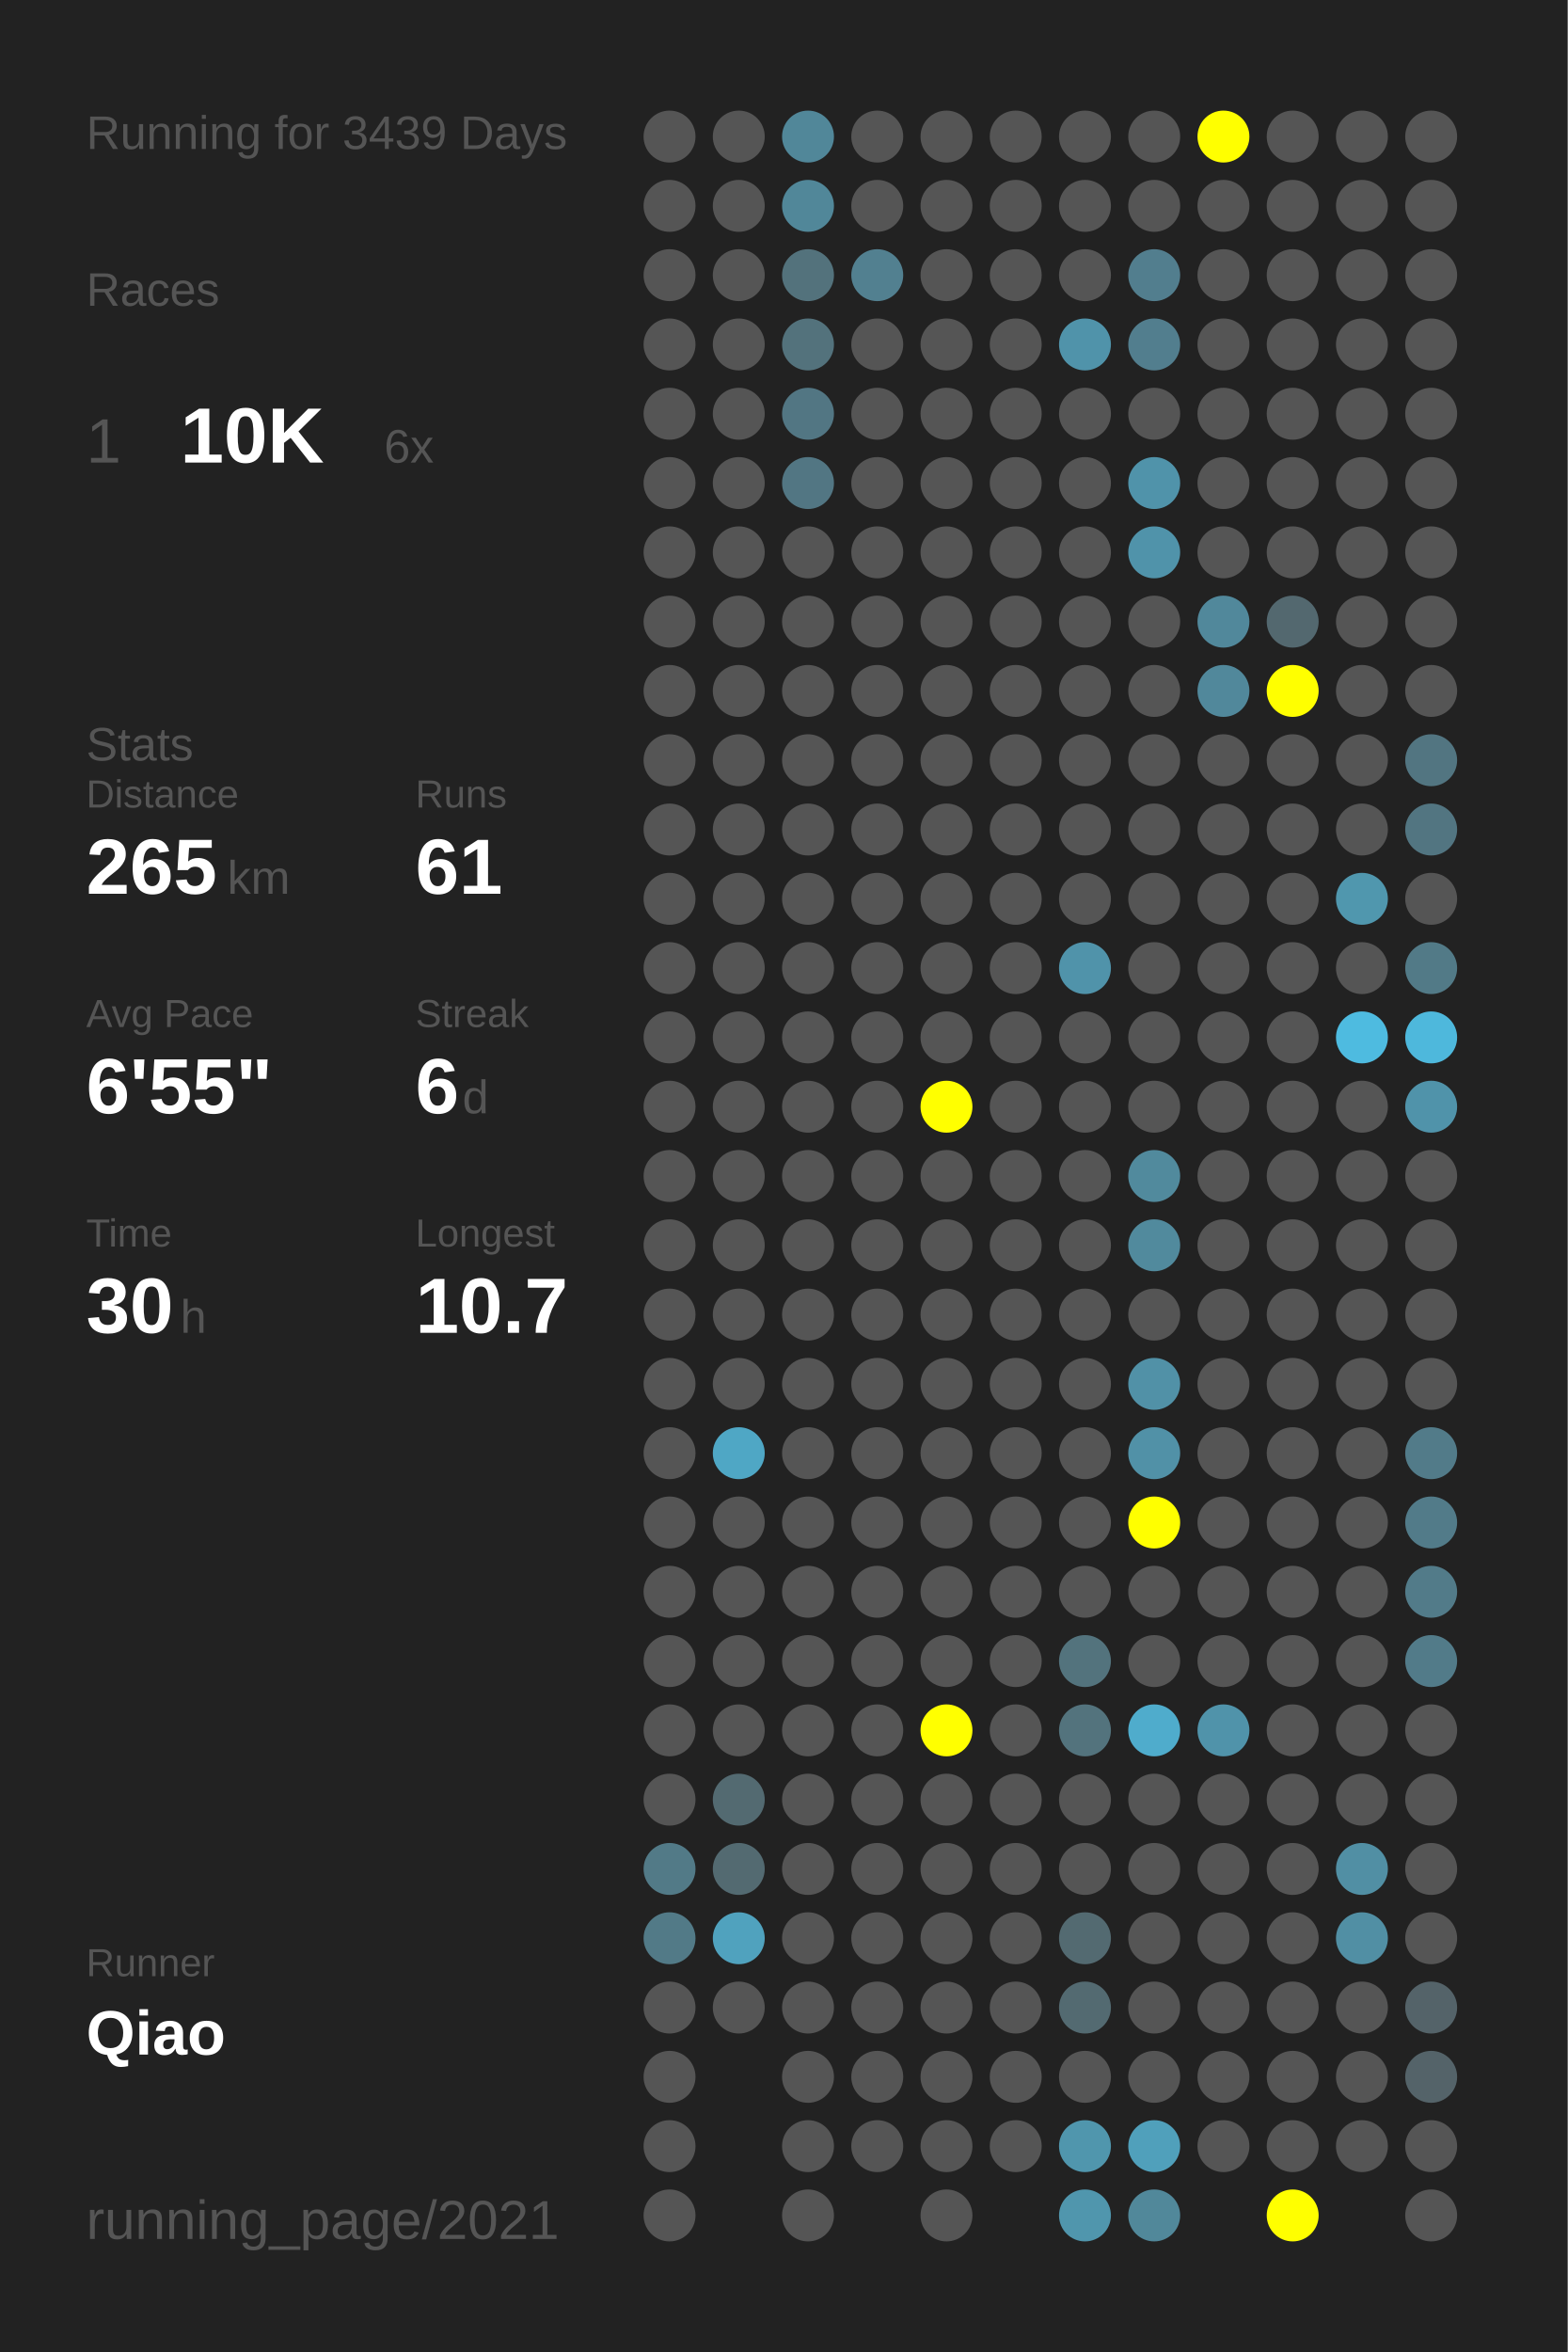
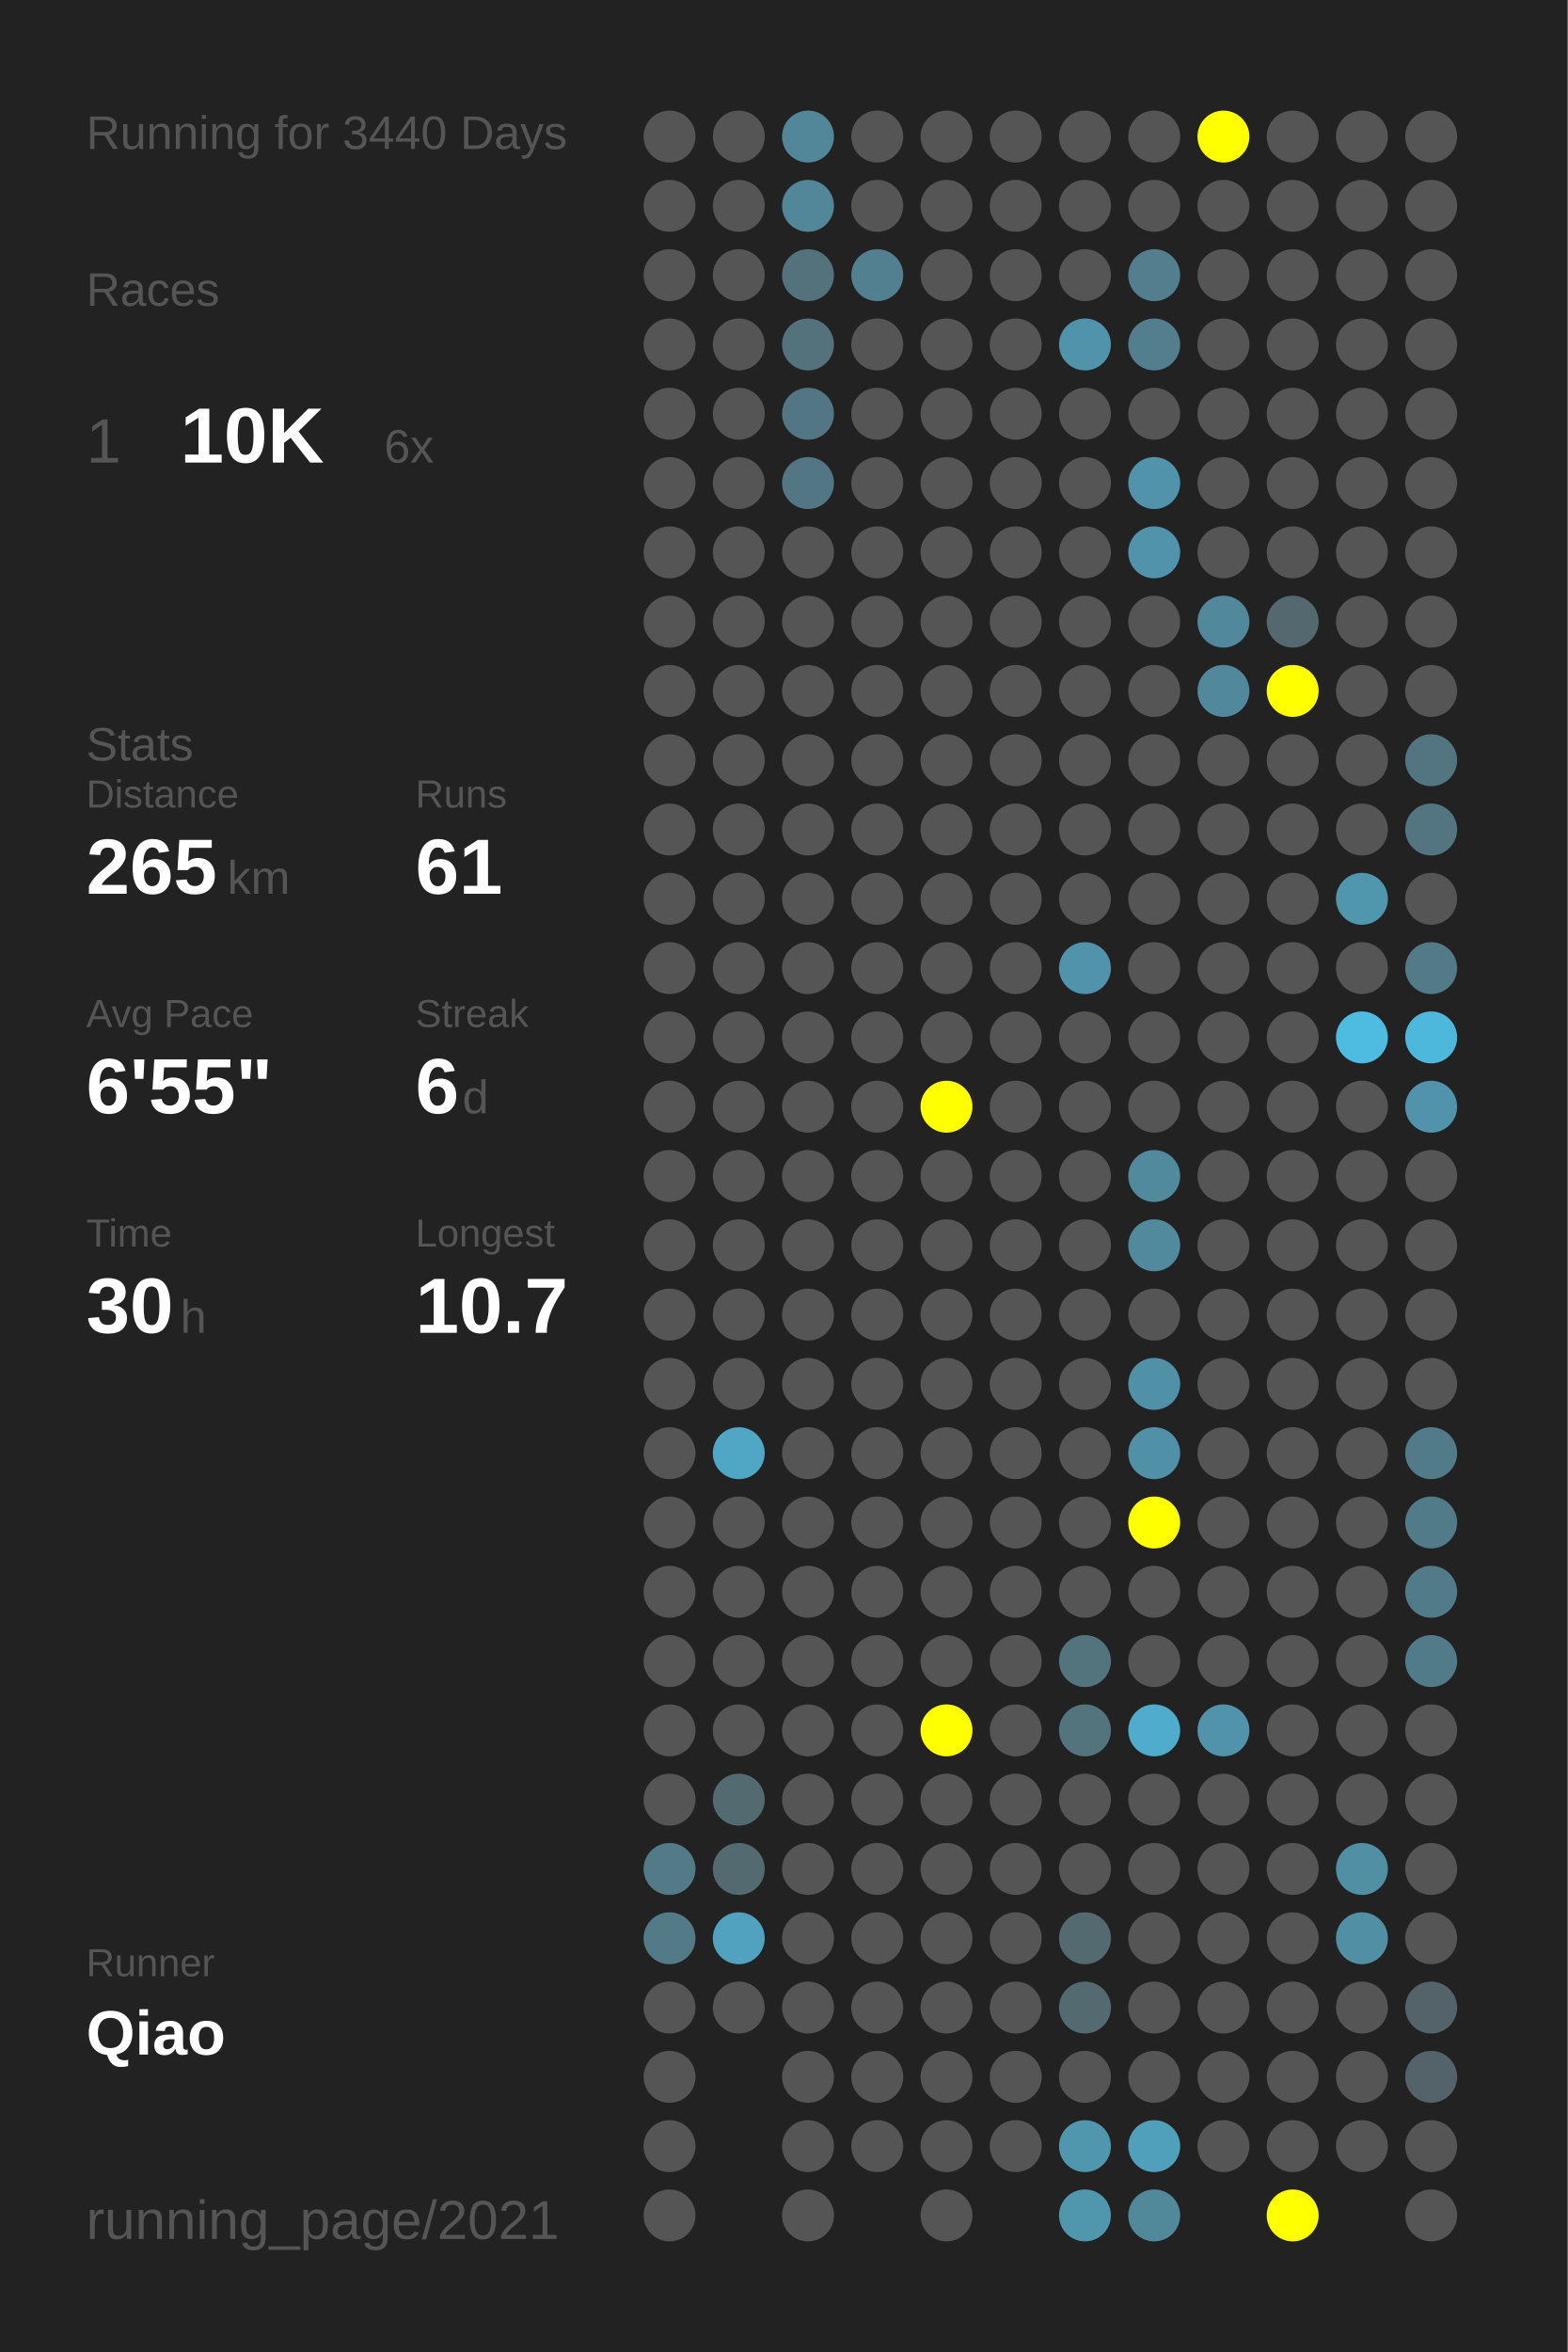
<svg xmlns="http://www.w3.org/2000/svg" baseProfile="full" height="300mm" version="1.1" viewBox="0,0,200,300" width="200mm">
  <defs />
  <rect fill="#222222" height="300" width="200" x="0" y="0" />
-   <text fill="#555555" style="font-size:6px; font-family:Arial;" x="11" y="19">Running for 3439 Days</text>
+   <text fill="#555555" style="font-size:6px; font-family:Arial;" x="11" y="19">Running for 3440 Days</text>
  <text fill="#555555" style="font-size:6px; font-family:Arial;" x="11" y="39">Races</text>
  <text fill="#555555" style="font-size:8px; font-family:Arial;" x="11" y="59">1</text>
  <text fill="#FFFFFF" style="font-size:10px; font-family:Arial; font-weight:bold;" x="23" y="59">10K</text>
  <text fill="#555555" style="font-size:6px; font-family:Arial;" x="49" y="59">6x</text>
  <text fill="#555555" style="font-size:6px; font-family:Arial;" x="11" y="97">Stats</text>
  <text fill="#555555" style="font-size:5px; font-family:Arial;" x="11" y="103">Distance</text>
  <text fill="#FFFFFF" style="font-size:10px; font-family:Arial; font-weight:bold;" x="11" y="114">265</text>
  <text fill="#555555" style="font-size:6px; font-family:Arial;" x="29" y="114">km</text>
  <text fill="#555555" style="font-size:5px; font-family:Arial;" x="53" y="103">Runs</text>
  <text fill="#FFFFFF" style="font-size:10px; font-family:Arial; font-weight:bold;" x="53" y="114">61</text>
  <text fill="#555555" style="font-size:5px; font-family:Arial;" x="11" y="131">Avg Pace</text>
  <text fill="#FFFFFF" style="font-size:10px; font-family:Arial; font-weight:bold;" x="11" y="142">6'55"</text>
  <text fill="#555555" style="font-size:5px; font-family:Arial;" x="53" y="131">Streak</text>
  <text fill="#FFFFFF" style="font-size:10px; font-family:Arial; font-weight:bold;" x="53" y="142">6</text>
  <text fill="#555555" style="font-size:6px; font-family:Arial;" x="59" y="142">d</text>
  <text fill="#555555" style="font-size:5px; font-family:Arial;" x="11" y="159">Time</text>
  <text fill="#FFFFFF" style="font-size:10px; font-family:Arial; font-weight:bold;" x="11" y="170">30</text>
  <text fill="#555555" style="font-size:6px; font-family:Arial;" x="23" y="170">h</text>
  <text fill="#555555" style="font-size:5px; font-family:Arial;" x="53" y="159">Longest</text>
  <text fill="#FFFFFF" style="font-size:10px; font-family:Arial; font-weight:bold;" x="53" y="170">10.7</text>
  <text fill="#555555" style="font-size:5px; font-family:Arial;" x="11" y="252.065">Runner</text>
  <text fill="#FFFFFF" style="font-size:8px; font-family:Arial; font-weight:bold;" x="11" y="262.065">Qiao</text>
  <text fill="#555555" style="font-size:7px; font-family:Arial;" x="11" y="285.581">running_page/2021</text>
  <circle cx="85.417" cy="17.419" fill="#555555" r="3.312" />
  <circle cx="85.417" cy="26.258" fill="#555555" r="3.312" />
  <circle cx="85.417" cy="35.097" fill="#555555" r="3.312" />
  <circle cx="85.417" cy="43.935" fill="#555555" r="3.312" />
  <circle cx="85.417" cy="52.774" fill="#555555" r="3.312" />
  <circle cx="85.417" cy="61.613" fill="#555555" r="3.312" />
  <circle cx="85.417" cy="70.452" fill="#555555" r="3.312" />
  <circle cx="85.417" cy="79.29" fill="#555555" r="3.312" />
  <circle cx="85.417" cy="88.129" fill="#555555" r="3.312" />
  <circle cx="85.417" cy="96.968" fill="#555555" r="3.312" />
  <circle cx="85.417" cy="105.806" fill="#555555" r="3.312" />
  <circle cx="85.417" cy="114.645" fill="#555555" r="3.312" />
  <circle cx="85.417" cy="123.484" fill="#555555" r="3.312" />
  <circle cx="85.417" cy="132.323" fill="#555555" r="3.312" />
  <circle cx="85.417" cy="141.161" fill="#555555" r="3.312" />
  <circle cx="85.417" cy="150" fill="#555555" r="3.312" />
  <circle cx="85.417" cy="158.839" fill="#555555" r="3.312" />
  <circle cx="85.417" cy="167.677" fill="#555555" r="3.312" />
  <circle cx="85.417" cy="176.516" fill="#555555" r="3.312" />
  <circle cx="85.417" cy="185.355" fill="#555555" r="3.312" />
  <circle cx="85.417" cy="194.194" fill="#555555" r="3.312" />
  <circle cx="85.417" cy="203.032" fill="#555555" r="3.312" />
  <circle cx="85.417" cy="211.871" fill="#555555" r="3.312" />
  <circle cx="85.417" cy="220.71" fill="#555555" r="3.312" />
  <circle cx="85.417" cy="229.548" fill="#555555" r="3.312" />
  <circle cx="85.417" cy="238.387" fill="#527a87" r="3.312" />
  <circle cx="85.417" cy="247.226" fill="#527a87" r="3.312" />
  <circle cx="85.417" cy="256.065" fill="#555555" r="3.312" />
  <circle cx="85.417" cy="264.903" fill="#555555" r="3.312" />
  <circle cx="85.417" cy="273.742" fill="#555555" r="3.312" />
  <circle cx="85.417" cy="282.581" fill="#555555" r="3.312" />
  <circle cx="94.25" cy="17.419" fill="#555555" r="3.312" />
  <circle cx="94.25" cy="26.258" fill="#555555" r="3.312" />
  <circle cx="94.25" cy="35.097" fill="#555555" r="3.312" />
  <circle cx="94.25" cy="43.935" fill="#555555" r="3.312" />
  <circle cx="94.25" cy="52.774" fill="#555555" r="3.312" />
  <circle cx="94.25" cy="61.613" fill="#555555" r="3.312" />
  <circle cx="94.25" cy="70.452" fill="#555555" r="3.312" />
  <circle cx="94.25" cy="79.29" fill="#555555" r="3.312" />
  <circle cx="94.25" cy="88.129" fill="#555555" r="3.312" />
  <circle cx="94.25" cy="96.968" fill="#555555" r="3.312" />
  <circle cx="94.25" cy="105.806" fill="#555555" r="3.312" />
  <circle cx="94.25" cy="114.645" fill="#555555" r="3.312" />
  <circle cx="94.25" cy="123.484" fill="#555555" r="3.312" />
  <circle cx="94.25" cy="132.323" fill="#555555" r="3.312" />
  <circle cx="94.25" cy="141.161" fill="#555555" r="3.312" />
  <circle cx="94.25" cy="150" fill="#555555" r="3.312" />
  <circle cx="94.25" cy="158.839" fill="#555555" r="3.312" />
  <circle cx="94.25" cy="167.677" fill="#555555" r="3.312" />
  <circle cx="94.25" cy="176.516" fill="#555555" r="3.312" />
  <circle cx="94.25" cy="185.355" fill="#4fa7c5" r="3.312" />
  <circle cx="94.25" cy="194.194" fill="#555555" r="3.312" />
  <circle cx="94.25" cy="203.032" fill="#555555" r="3.312" />
  <circle cx="94.25" cy="211.871" fill="#555555" r="3.312" />
  <circle cx="94.25" cy="220.71" fill="#555555" r="3.312" />
  <circle cx="94.25" cy="229.548" fill="#536a71" r="3.312" />
  <circle cx="94.25" cy="238.387" fill="#536a71" r="3.312" />
  <circle cx="94.25" cy="247.226" fill="#50a2be" r="3.312" />
  <circle cx="94.25" cy="256.065" fill="#555555" r="3.312" />
  <circle cx="103.083" cy="17.419" fill="#518799" r="3.312" />
  <circle cx="103.083" cy="26.258" fill="#518799" r="3.312" />
  <circle cx="103.083" cy="35.097" fill="#53727c" r="3.312" />
  <circle cx="103.083" cy="43.935" fill="#53727c" r="3.312" />
  <circle cx="103.083" cy="52.774" fill="#527683" r="3.312" />
  <circle cx="103.083" cy="61.613" fill="#527683" r="3.312" />
  <circle cx="103.083" cy="70.452" fill="#555555" r="3.312" />
  <circle cx="103.083" cy="79.29" fill="#555555" r="3.312" />
  <circle cx="103.083" cy="88.129" fill="#555555" r="3.312" />
  <circle cx="103.083" cy="96.968" fill="#555555" r="3.312" />
  <circle cx="103.083" cy="105.806" fill="#555555" r="3.312" />
  <circle cx="103.083" cy="114.645" fill="#555555" r="3.312" />
  <circle cx="103.083" cy="123.484" fill="#555555" r="3.312" />
  <circle cx="103.083" cy="132.323" fill="#555555" r="3.312" />
  <circle cx="103.083" cy="141.161" fill="#555555" r="3.312" />
  <circle cx="103.083" cy="150" fill="#555555" r="3.312" />
  <circle cx="103.083" cy="158.839" fill="#555555" r="3.312" />
  <circle cx="103.083" cy="167.677" fill="#555555" r="3.312" />
  <circle cx="103.083" cy="176.516" fill="#555555" r="3.312" />
  <circle cx="103.083" cy="185.355" fill="#555555" r="3.312" />
  <circle cx="103.083" cy="194.194" fill="#555555" r="3.312" />
  <circle cx="103.083" cy="203.032" fill="#555555" r="3.312" />
  <circle cx="103.083" cy="211.871" fill="#555555" r="3.312" />
  <circle cx="103.083" cy="220.71" fill="#555555" r="3.312" />
  <circle cx="103.083" cy="229.548" fill="#555555" r="3.312" />
  <circle cx="103.083" cy="238.387" fill="#555555" r="3.312" />
  <circle cx="103.083" cy="247.226" fill="#555555" r="3.312" />
  <circle cx="103.083" cy="256.065" fill="#555555" r="3.312" />
  <circle cx="103.083" cy="264.903" fill="#555555" r="3.312" />
  <circle cx="103.083" cy="273.742" fill="#555555" r="3.312" />
  <circle cx="103.083" cy="282.581" fill="#555555" r="3.312" />
  <circle cx="111.917" cy="17.419" fill="#555555" r="3.312" />
  <circle cx="111.917" cy="26.258" fill="#555555" r="3.312" />
  <circle cx="111.917" cy="35.097" fill="#528090" r="3.312" />
  <circle cx="111.917" cy="43.935" fill="#555555" r="3.312" />
  <circle cx="111.917" cy="52.774" fill="#555555" r="3.312" />
  <circle cx="111.917" cy="61.613" fill="#555555" r="3.312" />
  <circle cx="111.917" cy="70.452" fill="#555555" r="3.312" />
  <circle cx="111.917" cy="79.29" fill="#555555" r="3.312" />
  <circle cx="111.917" cy="88.129" fill="#555555" r="3.312" />
  <circle cx="111.917" cy="96.968" fill="#555555" r="3.312" />
  <circle cx="111.917" cy="105.806" fill="#555555" r="3.312" />
  <circle cx="111.917" cy="114.645" fill="#555555" r="3.312" />
  <circle cx="111.917" cy="123.484" fill="#555555" r="3.312" />
  <circle cx="111.917" cy="132.323" fill="#555555" r="3.312" />
  <circle cx="111.917" cy="141.161" fill="#555555" r="3.312" />
  <circle cx="111.917" cy="150" fill="#555555" r="3.312" />
  <circle cx="111.917" cy="158.839" fill="#555555" r="3.312" />
  <circle cx="111.917" cy="167.677" fill="#555555" r="3.312" />
  <circle cx="111.917" cy="176.516" fill="#555555" r="3.312" />
  <circle cx="111.917" cy="185.355" fill="#555555" r="3.312" />
  <circle cx="111.917" cy="194.194" fill="#555555" r="3.312" />
  <circle cx="111.917" cy="203.032" fill="#555555" r="3.312" />
  <circle cx="111.917" cy="211.871" fill="#555555" r="3.312" />
  <circle cx="111.917" cy="220.71" fill="#555555" r="3.312" />
  <circle cx="111.917" cy="229.548" fill="#555555" r="3.312" />
  <circle cx="111.917" cy="238.387" fill="#555555" r="3.312" />
  <circle cx="111.917" cy="247.226" fill="#555555" r="3.312" />
  <circle cx="111.917" cy="256.065" fill="#555555" r="3.312" />
  <circle cx="111.917" cy="264.903" fill="#555555" r="3.312" />
  <circle cx="111.917" cy="273.742" fill="#555555" r="3.312" />
  <circle cx="120.75" cy="17.419" fill="#555555" r="3.312" />
  <circle cx="120.75" cy="26.258" fill="#555555" r="3.312" />
  <circle cx="120.75" cy="35.097" fill="#555555" r="3.312" />
  <circle cx="120.75" cy="43.935" fill="#555555" r="3.312" />
  <circle cx="120.75" cy="52.774" fill="#555555" r="3.312" />
  <circle cx="120.75" cy="61.613" fill="#555555" r="3.312" />
  <circle cx="120.75" cy="70.452" fill="#555555" r="3.312" />
  <circle cx="120.75" cy="79.29" fill="#555555" r="3.312" />
  <circle cx="120.75" cy="88.129" fill="#555555" r="3.312" />
  <circle cx="120.75" cy="96.968" fill="#555555" r="3.312" />
  <circle cx="120.75" cy="105.806" fill="#555555" r="3.312" />
  <circle cx="120.75" cy="114.645" fill="#555555" r="3.312" />
  <circle cx="120.75" cy="123.484" fill="#555555" r="3.312" />
  <circle cx="120.75" cy="132.323" fill="#555555" r="3.312" />
  <circle cx="120.75" cy="141.161" fill="#FFFF00" r="3.312" />
  <circle cx="120.75" cy="150" fill="#555555" r="3.312" />
  <circle cx="120.75" cy="158.839" fill="#555555" r="3.312" />
  <circle cx="120.75" cy="167.677" fill="#555555" r="3.312" />
  <circle cx="120.75" cy="176.516" fill="#555555" r="3.312" />
  <circle cx="120.75" cy="185.355" fill="#555555" r="3.312" />
  <circle cx="120.75" cy="194.194" fill="#555555" r="3.312" />
  <circle cx="120.75" cy="203.032" fill="#555555" r="3.312" />
  <circle cx="120.75" cy="211.871" fill="#555555" r="3.312" />
  <circle cx="120.75" cy="220.71" fill="#FFFF00" r="3.312" />
  <circle cx="120.75" cy="229.548" fill="#555555" r="3.312" />
  <circle cx="120.75" cy="238.387" fill="#555555" r="3.312" />
  <circle cx="120.75" cy="247.226" fill="#555555" r="3.312" />
  <circle cx="120.75" cy="256.065" fill="#555555" r="3.312" />
  <circle cx="120.75" cy="264.903" fill="#555555" r="3.312" />
  <circle cx="120.75" cy="273.742" fill="#555555" r="3.312" />
  <circle cx="120.75" cy="282.581" fill="#555555" r="3.312" />
  <circle cx="129.583" cy="17.419" fill="#555555" r="3.312" />
  <circle cx="129.583" cy="26.258" fill="#555555" r="3.312" />
  <circle cx="129.583" cy="35.097" fill="#555555" r="3.312" />
  <circle cx="129.583" cy="43.935" fill="#555555" r="3.312" />
  <circle cx="129.583" cy="52.774" fill="#555555" r="3.312" />
  <circle cx="129.583" cy="61.613" fill="#555555" r="3.312" />
  <circle cx="129.583" cy="70.452" fill="#555555" r="3.312" />
  <circle cx="129.583" cy="79.29" fill="#555555" r="3.312" />
  <circle cx="129.583" cy="88.129" fill="#555555" r="3.312" />
  <circle cx="129.583" cy="96.968" fill="#555555" r="3.312" />
  <circle cx="129.583" cy="105.806" fill="#555555" r="3.312" />
  <circle cx="129.583" cy="114.645" fill="#555555" r="3.312" />
  <circle cx="129.583" cy="123.484" fill="#555555" r="3.312" />
  <circle cx="129.583" cy="132.323" fill="#555555" r="3.312" />
  <circle cx="129.583" cy="141.161" fill="#555555" r="3.312" />
  <circle cx="129.583" cy="150" fill="#555555" r="3.312" />
  <circle cx="129.583" cy="158.839" fill="#555555" r="3.312" />
  <circle cx="129.583" cy="167.677" fill="#555555" r="3.312" />
  <circle cx="129.583" cy="176.516" fill="#555555" r="3.312" />
  <circle cx="129.583" cy="185.355" fill="#555555" r="3.312" />
  <circle cx="129.583" cy="194.194" fill="#555555" r="3.312" />
  <circle cx="129.583" cy="203.032" fill="#555555" r="3.312" />
  <circle cx="129.583" cy="211.871" fill="#555555" r="3.312" />
  <circle cx="129.583" cy="220.71" fill="#555555" r="3.312" />
  <circle cx="129.583" cy="229.548" fill="#555555" r="3.312" />
  <circle cx="129.583" cy="238.387" fill="#555555" r="3.312" />
  <circle cx="129.583" cy="247.226" fill="#555555" r="3.312" />
  <circle cx="129.583" cy="256.065" fill="#555555" r="3.312" />
  <circle cx="129.583" cy="264.903" fill="#555555" r="3.312" />
  <circle cx="129.583" cy="273.742" fill="#555555" r="3.312" />
  <circle cx="138.417" cy="17.419" fill="#555555" r="3.312" />
  <circle cx="138.417" cy="26.258" fill="#555555" r="3.312" />
  <circle cx="138.417" cy="35.097" fill="#555555" r="3.312" />
  <circle cx="138.417" cy="43.935" fill="#5093aa" r="3.312" />
  <circle cx="138.417" cy="52.774" fill="#555555" r="3.312" />
  <circle cx="138.417" cy="61.613" fill="#555555" r="3.312" />
  <circle cx="138.417" cy="70.452" fill="#555555" r="3.312" />
  <circle cx="138.417" cy="79.29" fill="#555555" r="3.312" />
  <circle cx="138.417" cy="88.129" fill="#555555" r="3.312" />
  <circle cx="138.417" cy="96.968" fill="#555555" r="3.312" />
  <circle cx="138.417" cy="105.806" fill="#555555" r="3.312" />
  <circle cx="138.417" cy="114.645" fill="#555555" r="3.312" />
  <circle cx="138.417" cy="123.484" fill="#5093aa" r="3.312" />
  <circle cx="138.417" cy="132.323" fill="#555555" r="3.312" />
  <circle cx="138.417" cy="141.161" fill="#555555" r="3.312" />
  <circle cx="138.417" cy="150" fill="#555555" r="3.312" />
  <circle cx="138.417" cy="158.839" fill="#555555" r="3.312" />
  <circle cx="138.417" cy="167.677" fill="#555555" r="3.312" />
  <circle cx="138.417" cy="176.516" fill="#555555" r="3.312" />
  <circle cx="138.417" cy="185.355" fill="#555555" r="3.312" />
  <circle cx="138.417" cy="194.194" fill="#555555" r="3.312" />
  <circle cx="138.417" cy="203.032" fill="#555555" r="3.312" />
  <circle cx="138.417" cy="211.871" fill="#53737d" r="3.312" />
  <circle cx="138.417" cy="220.71" fill="#53737d" r="3.312" />
  <circle cx="138.417" cy="229.548" fill="#555555" r="3.312" />
  <circle cx="138.417" cy="238.387" fill="#555555" r="3.312" />
  <circle cx="138.417" cy="247.226" fill="#536a71" r="3.312" />
  <circle cx="138.417" cy="256.065" fill="#536a71" r="3.312" />
  <circle cx="138.417" cy="264.903" fill="#555555" r="3.312" />
  <circle cx="138.417" cy="273.742" fill="#5096ad" r="3.312" />
  <circle cx="138.417" cy="282.581" fill="#5096ad" r="3.312" />
  <circle cx="147.25" cy="17.419" fill="#555555" r="3.312" />
  <circle cx="147.25" cy="26.258" fill="#555555" r="3.312" />
  <circle cx="147.25" cy="35.097" fill="#527e8e" r="3.312" />
  <circle cx="147.25" cy="43.935" fill="#527e8e" r="3.312" />
  <circle cx="147.25" cy="52.774" fill="#555555" r="3.312" />
  <circle cx="147.25" cy="61.613" fill="#5093aa" r="3.312" />
  <circle cx="147.25" cy="70.452" fill="#5093aa" r="3.312" />
  <circle cx="147.25" cy="79.29" fill="#555555" r="3.312" />
  <circle cx="147.25" cy="88.129" fill="#555555" r="3.312" />
  <circle cx="147.25" cy="96.968" fill="#555555" r="3.312" />
  <circle cx="147.25" cy="105.806" fill="#555555" r="3.312" />
  <circle cx="147.25" cy="114.645" fill="#555555" r="3.312" />
  <circle cx="147.25" cy="123.484" fill="#555555" r="3.312" />
  <circle cx="147.25" cy="132.323" fill="#555555" r="3.312" />
  <circle cx="147.25" cy="141.161" fill="#555555" r="3.312" />
  <circle cx="147.25" cy="150" fill="#518a9d" r="3.312" />
  <circle cx="147.25" cy="158.839" fill="#518a9d" r="3.312" />
  <circle cx="147.25" cy="167.677" fill="#555555" r="3.312" />
  <circle cx="147.25" cy="176.516" fill="#5191a7" r="3.312" />
  <circle cx="147.25" cy="185.355" fill="#5191a7" r="3.312" />
  <circle cx="147.25" cy="194.194" fill="#FFFF00" r="3.312" />
  <circle cx="147.25" cy="203.032" fill="#555555" r="3.312" />
  <circle cx="147.25" cy="211.871" fill="#555555" r="3.312" />
  <circle cx="147.25" cy="220.71" fill="#4faccc" r="3.312" />
  <circle cx="147.25" cy="229.548" fill="#555555" r="3.312" />
  <circle cx="147.25" cy="238.387" fill="#555555" r="3.312" />
  <circle cx="147.25" cy="247.226" fill="#555555" r="3.312" />
  <circle cx="147.25" cy="256.065" fill="#555555" r="3.312" />
  <circle cx="147.25" cy="264.903" fill="#555555" r="3.312" />
  <circle cx="147.25" cy="273.742" fill="#50a0bb" r="3.312" />
  <circle cx="147.25" cy="282.581" fill="#51889a" r="3.312" />
  <circle cx="156.083" cy="17.419" fill="#FFFF00" r="3.312" />
  <circle cx="156.083" cy="26.258" fill="#555555" r="3.312" />
  <circle cx="156.083" cy="35.097" fill="#555555" r="3.312" />
  <circle cx="156.083" cy="43.935" fill="#555555" r="3.312" />
  <circle cx="156.083" cy="52.774" fill="#555555" r="3.312" />
  <circle cx="156.083" cy="61.613" fill="#555555" r="3.312" />
  <circle cx="156.083" cy="70.452" fill="#555555" r="3.312" />
  <circle cx="156.083" cy="79.29" fill="#51889b" r="3.312" />
  <circle cx="156.083" cy="88.129" fill="#51889b" r="3.312" />
  <circle cx="156.083" cy="96.968" fill="#555555" r="3.312" />
  <circle cx="156.083" cy="105.806" fill="#555555" r="3.312" />
  <circle cx="156.083" cy="114.645" fill="#555555" r="3.312" />
  <circle cx="156.083" cy="123.484" fill="#555555" r="3.312" />
  <circle cx="156.083" cy="132.323" fill="#555555" r="3.312" />
  <circle cx="156.083" cy="141.161" fill="#555555" r="3.312" />
  <circle cx="156.083" cy="150" fill="#555555" r="3.312" />
  <circle cx="156.083" cy="158.839" fill="#555555" r="3.312" />
  <circle cx="156.083" cy="167.677" fill="#555555" r="3.312" />
  <circle cx="156.083" cy="176.516" fill="#555555" r="3.312" />
  <circle cx="156.083" cy="185.355" fill="#555555" r="3.312" />
  <circle cx="156.083" cy="194.194" fill="#555555" r="3.312" />
  <circle cx="156.083" cy="203.032" fill="#555555" r="3.312" />
  <circle cx="156.083" cy="211.871" fill="#555555" r="3.312" />
  <circle cx="156.083" cy="220.71" fill="#5093aa" r="3.312" />
  <circle cx="156.083" cy="229.548" fill="#555555" r="3.312" />
  <circle cx="156.083" cy="238.387" fill="#555555" r="3.312" />
  <circle cx="156.083" cy="247.226" fill="#555555" r="3.312" />
  <circle cx="156.083" cy="256.065" fill="#555555" r="3.312" />
  <circle cx="156.083" cy="264.903" fill="#555555" r="3.312" />
  <circle cx="156.083" cy="273.742" fill="#555555" r="3.312" />
  <circle cx="164.917" cy="17.419" fill="#555555" r="3.312" />
  <circle cx="164.917" cy="26.258" fill="#555555" r="3.312" />
  <circle cx="164.917" cy="35.097" fill="#555555" r="3.312" />
  <circle cx="164.917" cy="43.935" fill="#555555" r="3.312" />
  <circle cx="164.917" cy="52.774" fill="#555555" r="3.312" />
  <circle cx="164.917" cy="61.613" fill="#555555" r="3.312" />
  <circle cx="164.917" cy="70.452" fill="#555555" r="3.312" />
  <circle cx="164.917" cy="79.29" fill="#53686f" r="3.312" />
  <circle cx="164.917" cy="88.129" fill="#FFFF00" r="3.312" />
  <circle cx="164.917" cy="96.968" fill="#555555" r="3.312" />
  <circle cx="164.917" cy="105.806" fill="#555555" r="3.312" />
  <circle cx="164.917" cy="114.645" fill="#555555" r="3.312" />
  <circle cx="164.917" cy="123.484" fill="#555555" r="3.312" />
  <circle cx="164.917" cy="132.323" fill="#555555" r="3.312" />
  <circle cx="164.917" cy="141.161" fill="#555555" r="3.312" />
  <circle cx="164.917" cy="150" fill="#555555" r="3.312" />
  <circle cx="164.917" cy="158.839" fill="#555555" r="3.312" />
  <circle cx="164.917" cy="167.677" fill="#555555" r="3.312" />
  <circle cx="164.917" cy="176.516" fill="#555555" r="3.312" />
  <circle cx="164.917" cy="185.355" fill="#555555" r="3.312" />
  <circle cx="164.917" cy="194.194" fill="#555555" r="3.312" />
  <circle cx="164.917" cy="203.032" fill="#555555" r="3.312" />
  <circle cx="164.917" cy="211.871" fill="#555555" r="3.312" />
  <circle cx="164.917" cy="220.71" fill="#555555" r="3.312" />
  <circle cx="164.917" cy="229.548" fill="#555555" r="3.312" />
  <circle cx="164.917" cy="238.387" fill="#555555" r="3.312" />
  <circle cx="164.917" cy="247.226" fill="#555555" r="3.312" />
  <circle cx="164.917" cy="256.065" fill="#555555" r="3.312" />
  <circle cx="164.917" cy="264.903" fill="#555555" r="3.312" />
  <circle cx="164.917" cy="273.742" fill="#555555" r="3.312" />
  <circle cx="164.917" cy="282.581" fill="#FFFF00" r="3.312" />
  <circle cx="173.75" cy="17.419" fill="#555555" r="3.312" />
  <circle cx="173.75" cy="26.258" fill="#555555" r="3.312" />
  <circle cx="173.75" cy="35.097" fill="#555555" r="3.312" />
  <circle cx="173.75" cy="43.935" fill="#555555" r="3.312" />
  <circle cx="173.75" cy="52.774" fill="#555555" r="3.312" />
  <circle cx="173.75" cy="61.613" fill="#555555" r="3.312" />
  <circle cx="173.75" cy="70.452" fill="#555555" r="3.312" />
  <circle cx="173.75" cy="79.29" fill="#555555" r="3.312" />
  <circle cx="173.75" cy="88.129" fill="#555555" r="3.312" />
  <circle cx="173.75" cy="96.968" fill="#555555" r="3.312" />
  <circle cx="173.75" cy="105.806" fill="#555555" r="3.312" />
  <circle cx="173.75" cy="114.645" fill="#5097ae" r="3.312" />
  <circle cx="173.75" cy="123.484" fill="#555555" r="3.312" />
  <circle cx="173.75" cy="132.323" fill="#4ebbe0" r="3.312" />
  <circle cx="173.75" cy="141.161" fill="#555555" r="3.312" />
  <circle cx="173.75" cy="150" fill="#555555" r="3.312" />
  <circle cx="173.75" cy="158.839" fill="#555555" r="3.312" />
  <circle cx="173.75" cy="167.677" fill="#555555" r="3.312" />
  <circle cx="173.75" cy="176.516" fill="#555555" r="3.312" />
  <circle cx="173.75" cy="185.355" fill="#555555" r="3.312" />
  <circle cx="173.75" cy="194.194" fill="#555555" r="3.312" />
  <circle cx="173.75" cy="203.032" fill="#555555" r="3.312" />
  <circle cx="173.75" cy="211.871" fill="#555555" r="3.312" />
  <circle cx="173.75" cy="220.71" fill="#555555" r="3.312" />
  <circle cx="173.75" cy="229.548" fill="#555555" r="3.312" />
  <circle cx="173.75" cy="238.387" fill="#518fa4" r="3.312" />
  <circle cx="173.75" cy="247.226" fill="#518fa4" r="3.312" />
  <circle cx="173.75" cy="256.065" fill="#555555" r="3.312" />
  <circle cx="173.75" cy="264.903" fill="#555555" r="3.312" />
  <circle cx="173.75" cy="273.742" fill="#555555" r="3.312" />
  <circle cx="182.583" cy="17.419" fill="#555555" r="3.312" />
  <circle cx="182.583" cy="26.258" fill="#555555" r="3.312" />
  <circle cx="182.583" cy="35.097" fill="#555555" r="3.312" />
  <circle cx="182.583" cy="43.935" fill="#555555" r="3.312" />
  <circle cx="182.583" cy="52.774" fill="#555555" r="3.312" />
  <circle cx="182.583" cy="61.613" fill="#555555" r="3.312" />
  <circle cx="182.583" cy="70.452" fill="#555555" r="3.312" />
  <circle cx="182.583" cy="79.29" fill="#555555" r="3.312" />
  <circle cx="182.583" cy="88.129" fill="#555555" r="3.312" />
  <circle cx="182.583" cy="96.968" fill="#527581" r="3.312" />
  <circle cx="182.583" cy="105.806" fill="#527581" r="3.312" />
  <circle cx="182.583" cy="114.645" fill="#555555" r="3.312" />
  <circle cx="182.583" cy="123.484" fill="#527a87" r="3.312" />
  <circle cx="182.583" cy="132.323" fill="#4eb8dc" r="3.312" />
  <circle cx="182.583" cy="141.161" fill="#5093aa" r="3.312" />
  <circle cx="182.583" cy="150" fill="#555555" r="3.312" />
  <circle cx="182.583" cy="158.839" fill="#555555" r="3.312" />
  <circle cx="182.583" cy="167.677" fill="#555555" r="3.312" />
  <circle cx="182.583" cy="176.516" fill="#555555" r="3.312" />
  <circle cx="182.583" cy="185.355" fill="#527b89" r="3.312" />
  <circle cx="182.583" cy="194.194" fill="#527b89" r="3.312" />
  <circle cx="182.583" cy="203.032" fill="#527b89" r="3.312" />
  <circle cx="182.583" cy="211.871" fill="#527b89" r="3.312" />
  <circle cx="182.583" cy="220.71" fill="#555555" r="3.312" />
  <circle cx="182.583" cy="229.548" fill="#555555" r="3.312" />
  <circle cx="182.583" cy="238.387" fill="#555555" r="3.312" />
  <circle cx="182.583" cy="247.226" fill="#555555" r="3.312" />
  <circle cx="182.583" cy="256.065" fill="#546369" r="3.312" />
  <circle cx="182.583" cy="264.903" fill="#546369" r="3.312" />
  <circle cx="182.583" cy="273.742" fill="#555555" r="3.312" />
  <circle cx="182.583" cy="282.581" fill="#555555" r="3.312" />
</svg>
